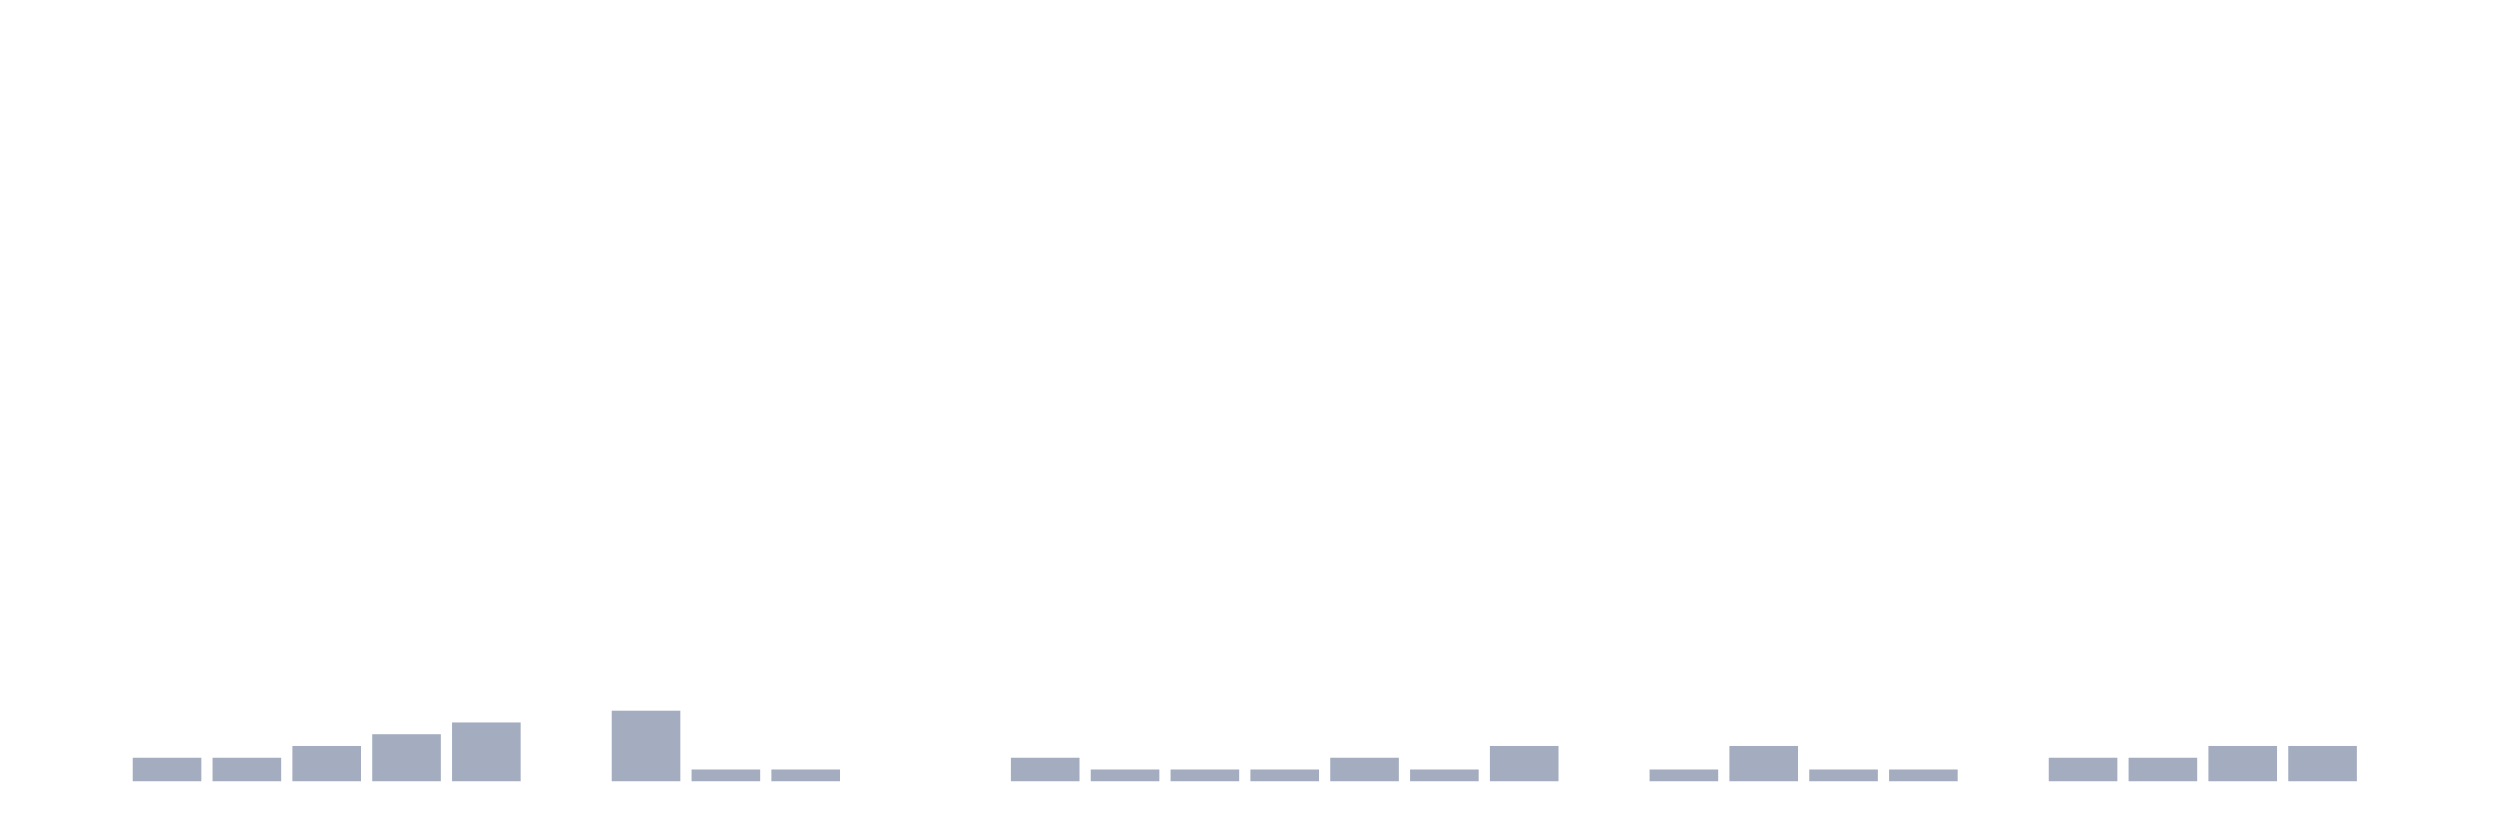
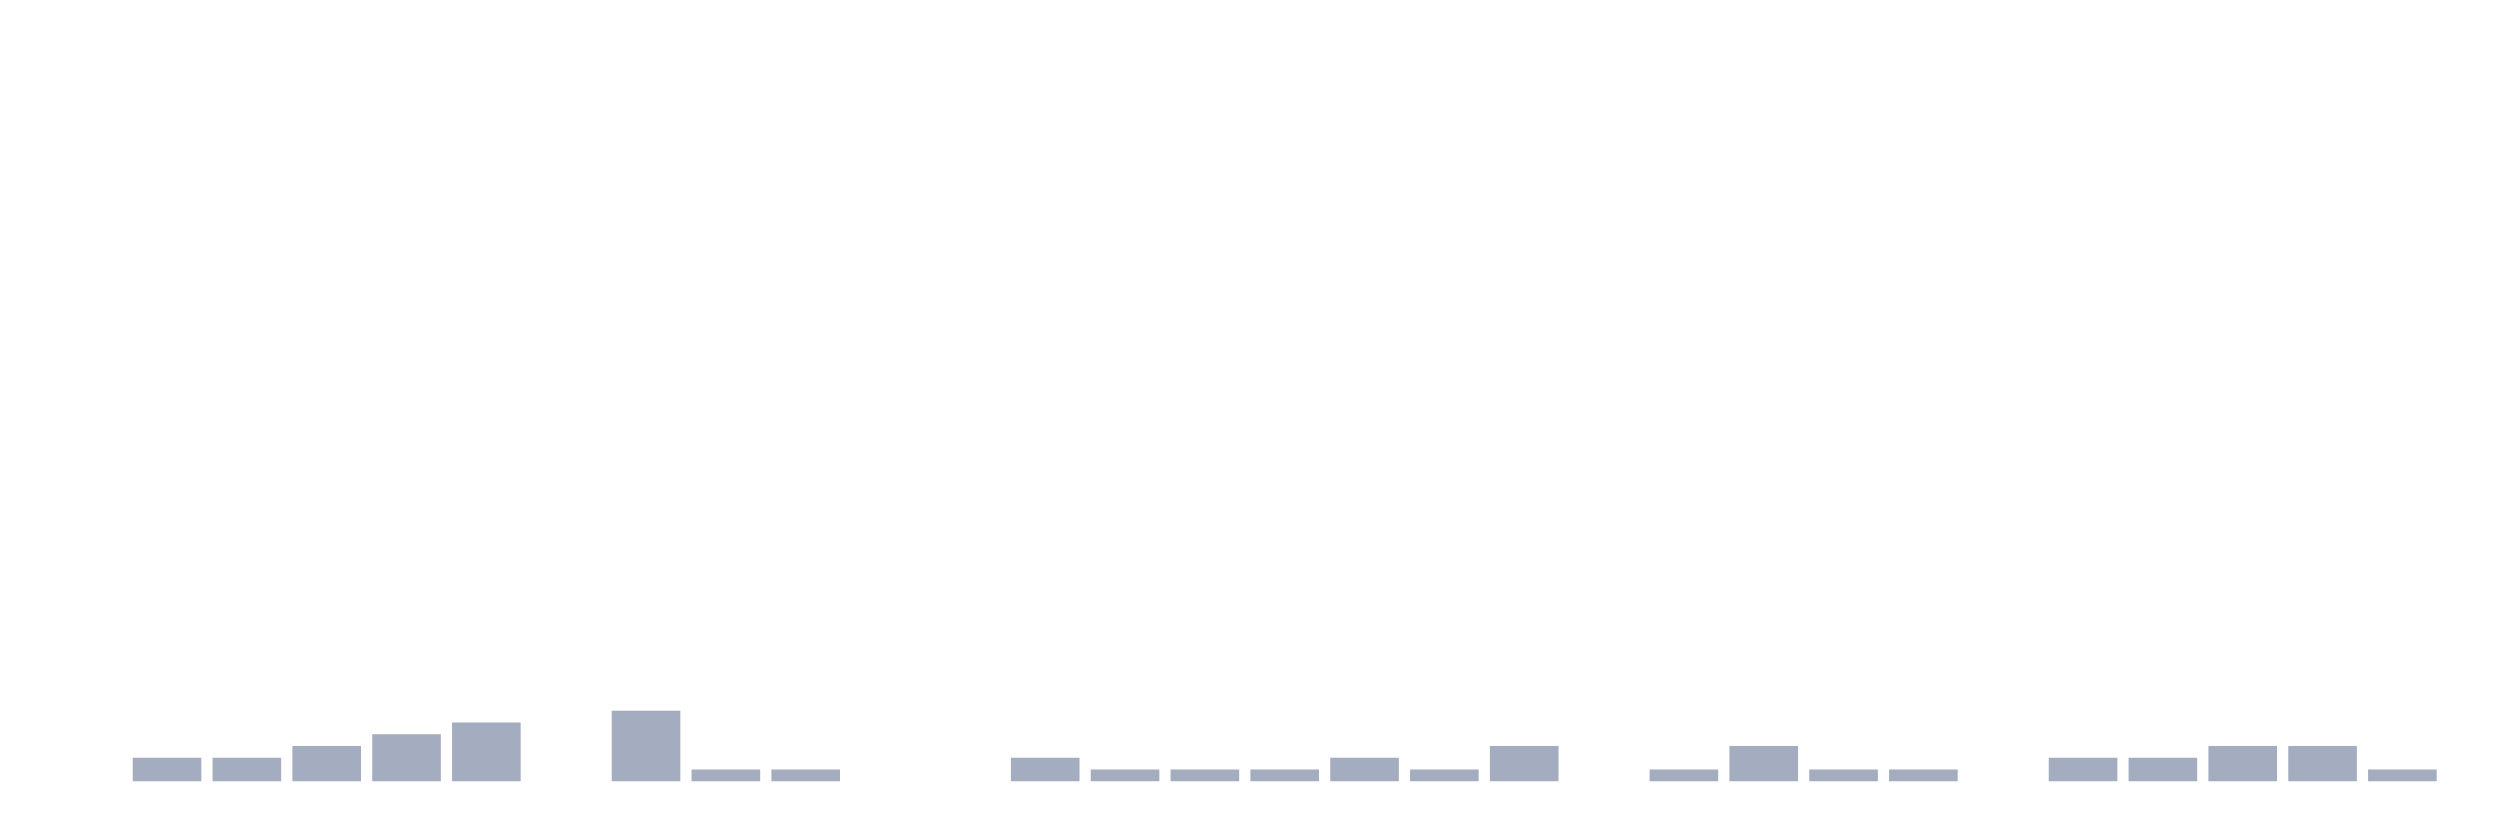
<svg xmlns="http://www.w3.org/2000/svg" viewBox="0 0 480 160">
  <g transform="translate(10,10)">
    <rect class="bar" x="0.153" width="13.175" y="140" height="0" fill="rgb(164,173,192)" />
    <rect class="bar" x="15.482" width="13.175" y="135.484" height="4.516" fill="rgb(164,173,192)" />
    <rect class="bar" x="30.81" width="13.175" y="135.484" height="4.516" fill="rgb(164,173,192)" />
    <rect class="bar" x="46.138" width="13.175" y="133.226" height="6.774" fill="rgb(164,173,192)" />
    <rect class="bar" x="61.466" width="13.175" y="130.968" height="9.032" fill="rgb(164,173,192)" />
    <rect class="bar" x="76.794" width="13.175" y="128.71" height="11.29" fill="rgb(164,173,192)" />
    <rect class="bar" x="92.123" width="13.175" y="140" height="0" fill="rgb(164,173,192)" />
    <rect class="bar" x="107.451" width="13.175" y="126.452" height="13.548" fill="rgb(164,173,192)" />
    <rect class="bar" x="122.779" width="13.175" y="137.742" height="2.258" fill="rgb(164,173,192)" />
    <rect class="bar" x="138.107" width="13.175" y="137.742" height="2.258" fill="rgb(164,173,192)" />
    <rect class="bar" x="153.436" width="13.175" y="140" height="0" fill="rgb(164,173,192)" />
    <rect class="bar" x="168.764" width="13.175" y="140" height="0" fill="rgb(164,173,192)" />
    <rect class="bar" x="184.092" width="13.175" y="135.484" height="4.516" fill="rgb(164,173,192)" />
    <rect class="bar" x="199.42" width="13.175" y="137.742" height="2.258" fill="rgb(164,173,192)" />
    <rect class="bar" x="214.748" width="13.175" y="137.742" height="2.258" fill="rgb(164,173,192)" />
    <rect class="bar" x="230.077" width="13.175" y="137.742" height="2.258" fill="rgb(164,173,192)" />
    <rect class="bar" x="245.405" width="13.175" y="135.484" height="4.516" fill="rgb(164,173,192)" />
    <rect class="bar" x="260.733" width="13.175" y="137.742" height="2.258" fill="rgb(164,173,192)" />
    <rect class="bar" x="276.061" width="13.175" y="133.226" height="6.774" fill="rgb(164,173,192)" />
    <rect class="bar" x="291.39" width="13.175" y="140" height="0" fill="rgb(164,173,192)" />
    <rect class="bar" x="306.718" width="13.175" y="137.742" height="2.258" fill="rgb(164,173,192)" />
    <rect class="bar" x="322.046" width="13.175" y="133.226" height="6.774" fill="rgb(164,173,192)" />
    <rect class="bar" x="337.374" width="13.175" y="137.742" height="2.258" fill="rgb(164,173,192)" />
    <rect class="bar" x="352.702" width="13.175" y="137.742" height="2.258" fill="rgb(164,173,192)" />
    <rect class="bar" x="368.031" width="13.175" y="140" height="0" fill="rgb(164,173,192)" />
    <rect class="bar" x="383.359" width="13.175" y="135.484" height="4.516" fill="rgb(164,173,192)" />
    <rect class="bar" x="398.687" width="13.175" y="135.484" height="4.516" fill="rgb(164,173,192)" />
    <rect class="bar" x="414.015" width="13.175" y="133.226" height="6.774" fill="rgb(164,173,192)" />
    <rect class="bar" x="429.344" width="13.175" y="133.226" height="6.774" fill="rgb(164,173,192)" />
-     <rect class="bar" x="444.672" width="13.175" y="140" height="0" fill="rgb(164,173,192)" />
+     <rect class="bar" x="444.672" width="13.175" y="137.742" height="2.258" fill="rgb(164,173,192)" />
  </g>
</svg>
